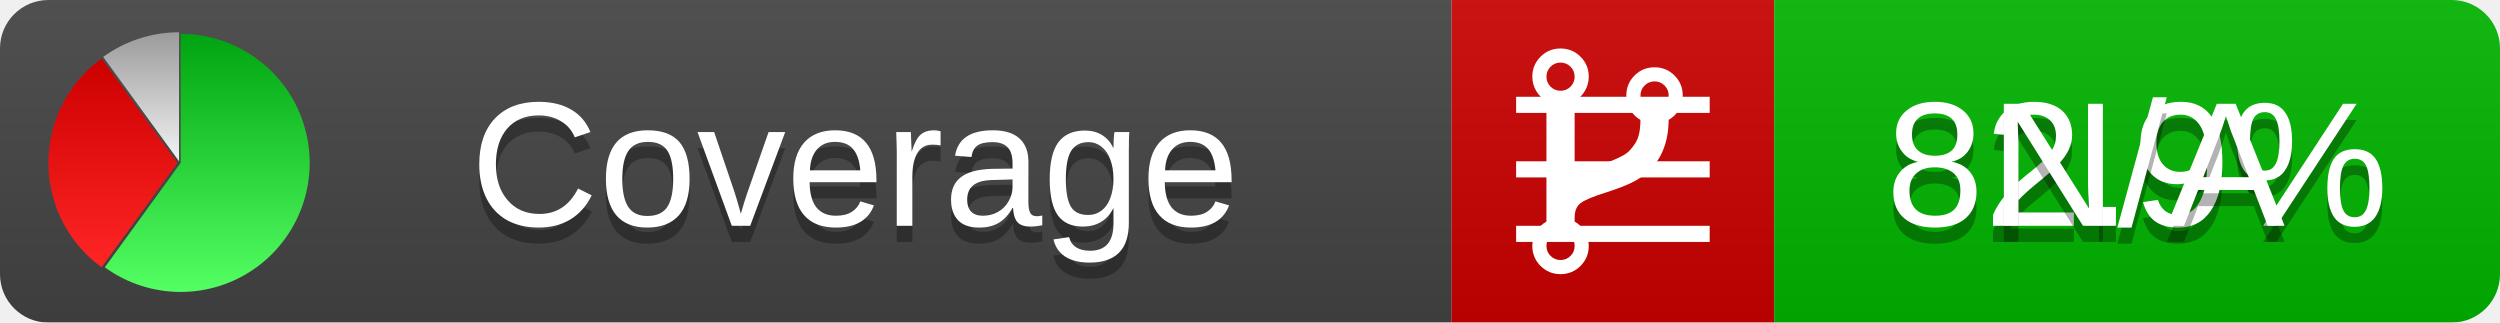
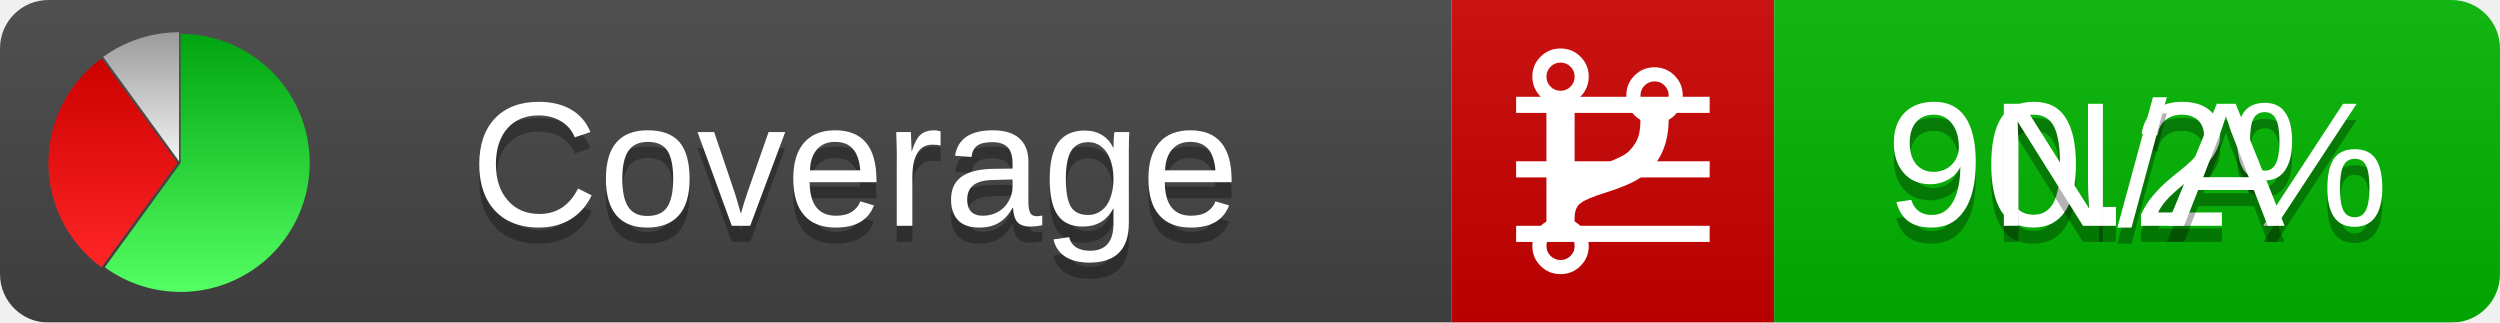
<svg xmlns="http://www.w3.org/2000/svg" xmlns:xlink="http://www.w3.org/1999/xlink" width="155" height="20">
  <style type="text/css">
          
            @keyframes fadeout {
              0 % { visibility: visible; opacity: 1; }
              40% { visibility: visible; opacity: 1; }
              50% { visibility: hidden; opacity: 0; }
              90% { visibility: hidden; opacity: 0; }
              100% { visibility: visible; opacity: 1; }
            }
            @keyframes fadein {
              0% { visibility: hidden; opacity: 0; }
              40% { visibility: hidden; opacity: 0; }
              50% { visibility: visible; opacity: 1; }
              90% { visibility: visible; opacity: 1; }
              100% { visibility: hidden; opacity: 0; }
            }
            .linecoverage {
                animation-duration: 10s;
                animation-name: fadeout;
                animation-iteration-count: infinite;
            }
            .branchcoverage {
                animation-duration: 10s;
                animation-name: fadein;
                animation-iteration-count: infinite;
            }
          
    </style>
  <defs>
    <linearGradient id="gradient" x2="0" y2="100%">
      <stop offset="0" stop-color="#bbb" stop-opacity=".1" />
      <stop offset="1" stop-opacity=".1" />
    </linearGradient>
    <linearGradient id="green" x2="0" y2="100%">
      <stop offset="0" stop-color="#00A410" />
      <stop offset="1" stop-color="#53FF63" />
    </linearGradient>
    <linearGradient id="red" x2="0" y2="100%">
      <stop offset="0" stop-color="#C00" />
      <stop offset="1" stop-color="#FF2525" />
    </linearGradient>
    <linearGradient id="gray" x2="0" y2="100%">
      <stop offset="0" stop-color="#9B9B9B" />
      <stop offset="1" stop-color="#F3F3F3" />
    </linearGradient>
    <mask id="mask">
      <rect width="155" height="20" rx="3" fill="#fff" />
    </mask>
    <g id="icon">
      <path style="fill:url(#green);" d="M205,202.5 l0,-200 a200,200 0 1,1 -117.558,361.803 z" />
      <path style="fill:url(#red);" d="M200,202.5 l-117.558,161.803 a200,200 0 0,1 0,-323.607 z" />
      <path style="fill:url(#gray);" d="M202.5,200 l-117.558,-161.803 a200,200 0 0,1 117.558,-38.196 z" />
    </g>
  </defs>
  <g mask="url(#mask)">
    <rect x="0" y="0" width="90" height="20" fill="#444" />
    <rect x="90" y="0" width="20" height="20" fill="#c00" />
    <rect x="110" y="0" width="45" height="20" fill="#00B600" />
    <rect x="0" y="0" width="155" height="20" fill="url(#gradient)" />
  </g>
  <g>
    <path class="linecoverage" stroke="#fff" d="M94 6.5 h12 M94 10.5 h12 M94 14.5 h12" />
    <path class="branchcoverage" fill="#fff" d="m 97.628,15.247 q 0,-0.364 -0.255,-0.619 -0.255,-0.255 -0.619,-0.255 -0.364,0 -0.619,0.255 -0.255,0.255 -0.255,0.619 0,0.364 0.255,0.619 0.255,0.255 0.619,0.255 0.364,0 0.619,-0.255 0.255,-0.255 0.255,-0.619 z m 0,-10.493 q 0,-0.364 -0.255,-0.619 -0.255,-0.255 -0.619,-0.255 -0.364,0 -0.619,0.255 -0.255,0.255 -0.255,0.619 0,0.364 0.255,0.619 0.255,0.255 0.619,0.255 0.364,0 0.619,-0.255 0.255,-0.255 0.255,-0.619 z m 5.83,1.166 q 0,-0.364 -0.255,-0.619 -0.255,-0.255 -0.619,-0.255 -0.364,0 -0.619,0.255 -0.255,0.255 -0.255,0.619 0,0.364 0.255,0.619 0.255,0.255 0.619,0.255 0.364,0 0.619,-0.255 0.255,-0.255 0.255,-0.619 z m 0.874,0 q 0,0.474 -0.237,0.879 -0.237,0.405 -0.638,0.633 -0.018,2.614 -2.059,3.771 -0.619,0.346 -1.849,0.738 -1.166,0.364 -1.544,0.647 -0.378,0.282 -0.378,0.911 l 0,0.237 q 0.401,0.228 0.638,0.633 0.237,0.405 0.237,0.879 0,0.729 -0.51,1.239 -0.51,0.51 -1.239,0.51 -0.729,0 -1.239,-0.51 -0.51,-0.51 -0.51,-1.239 0,-0.474 0.237,-0.879 0.237,-0.405 0.638,-0.633 l 0,-7.469 q -0.401,-0.228 -0.638,-0.633 -0.237,-0.405 -0.237,-0.879 0,-0.729 0.51,-1.239 0.51,-0.51 1.239,-0.51 0.729,0 1.239,0.51 0.51,0.51 0.51,1.239 0,0.474 -0.237,0.879 -0.237,0.405 -0.638,0.633 l 0,4.527 q 0.492,-0.237 1.403,-0.519 0.501,-0.155 0.797,-0.269 0.296,-0.114 0.642,-0.282 0.346,-0.169 0.537,-0.36 0.191,-0.191 0.369,-0.465 0.178,-0.273 0.255,-0.633 0.077,-0.36 0.077,-0.833 -0.401,-0.228 -0.638,-0.633 -0.237,-0.405 -0.237,-0.879 0,-0.729 0.51,-1.239 0.51,-0.51 1.239,-0.51 0.729,0 1.239,0.51 0.51,0.51 0.51,1.239 z" />
  </g>
  <g fill="#fff" text-anchor="middle" font-family="Verdana,Arial,Geneva,sans-serif" font-size="11">
    <a xlink:href="https://github.com/danielpalme/ReportGenerator" target="_top">
      <use xlink:href="#icon" transform="translate(3,2) scale(.04)" />
    </a>
    <text x="53" y="15" fill="#010101" fill-opacity=".3">Coverage</text>
    <text x="53" y="14" fill="#fff">Coverage</text>
-     <text class="linecoverage" x="132.5" y="15" fill="#010101" fill-opacity=".3">82.9%</text>
-     <text class="linecoverage" x="132.5" y="14">82.9%</text>
+     <text class="linecoverage" x="132.5" y="15" fill="#010101" fill-opacity=".3">90.2%</text>
+     <text class="linecoverage" x="132.5" y="14">90.2%</text>
    <text class="branchcoverage" x="132.5" y="15" fill="#010101" fill-opacity=".3">N/A</text>
    <text class="branchcoverage" x="132.5" y="14">N/A</text>
  </g>
  <g>
    <rect class="linecoverage" x="90" y="0" width="65" height="20" fill-opacity="0" />
    <rect class="branchcoverage" x="90" y="0" width="65" height="20" fill-opacity="0" />
  </g>
</svg>
